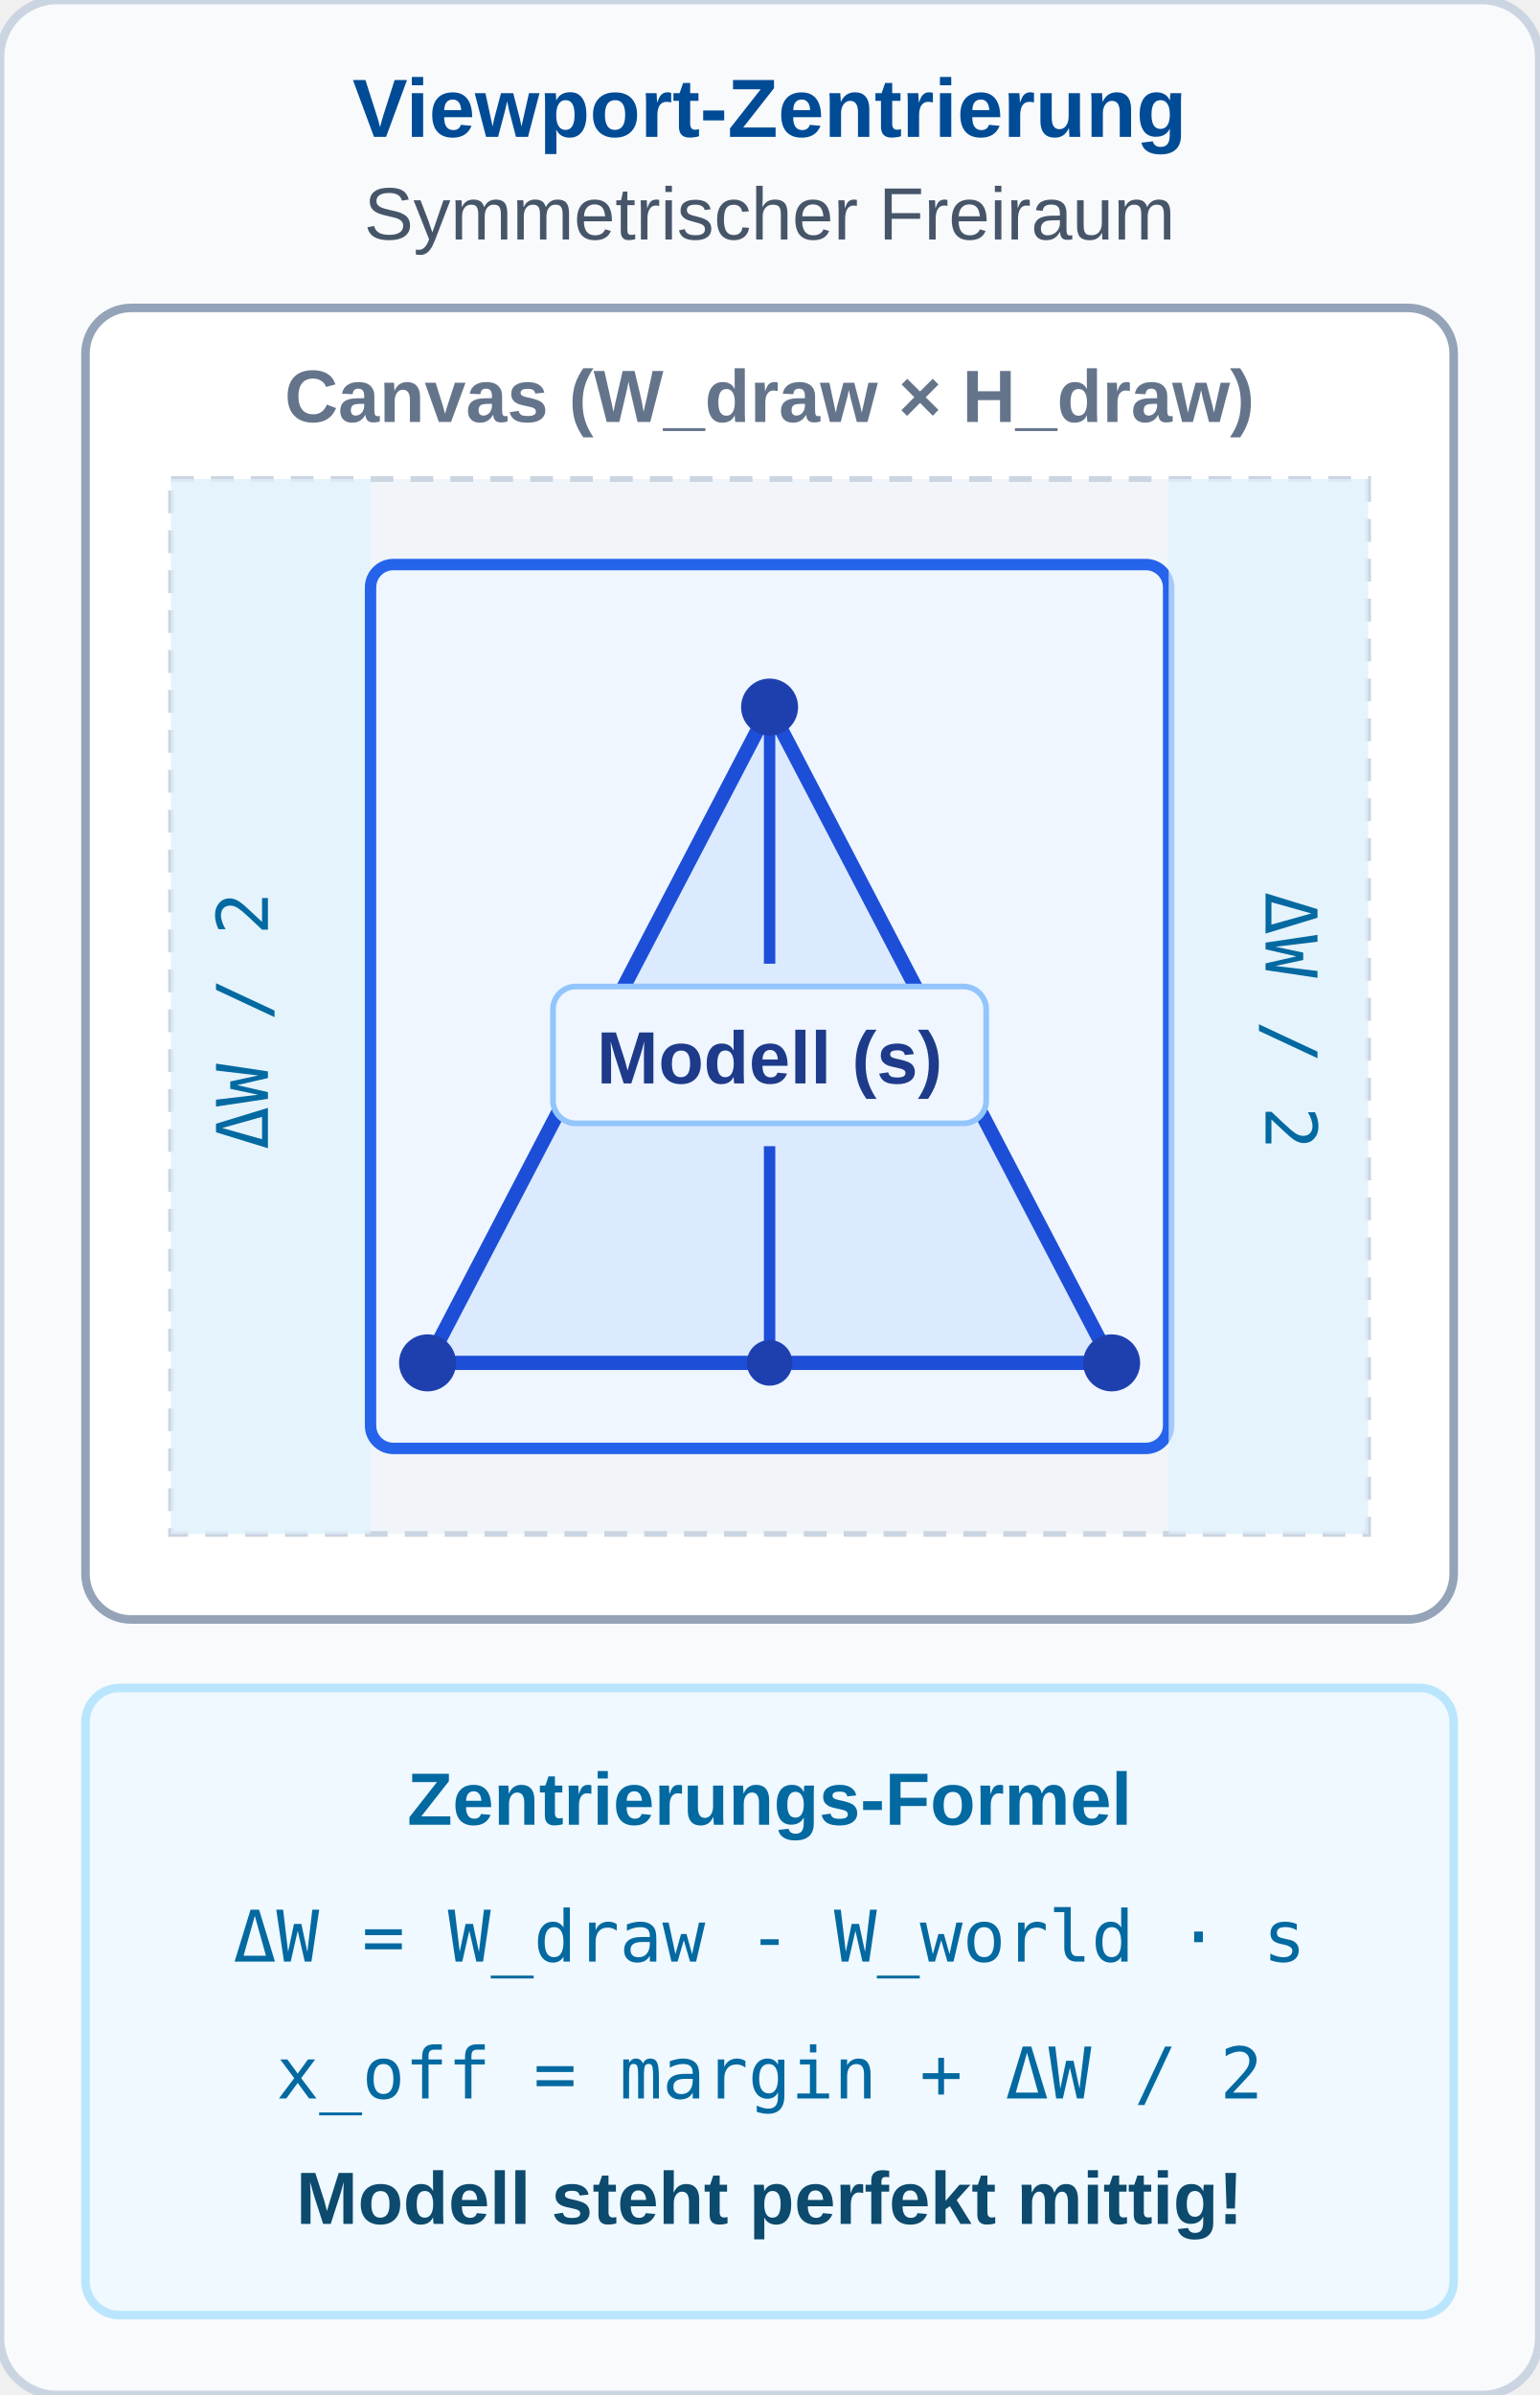
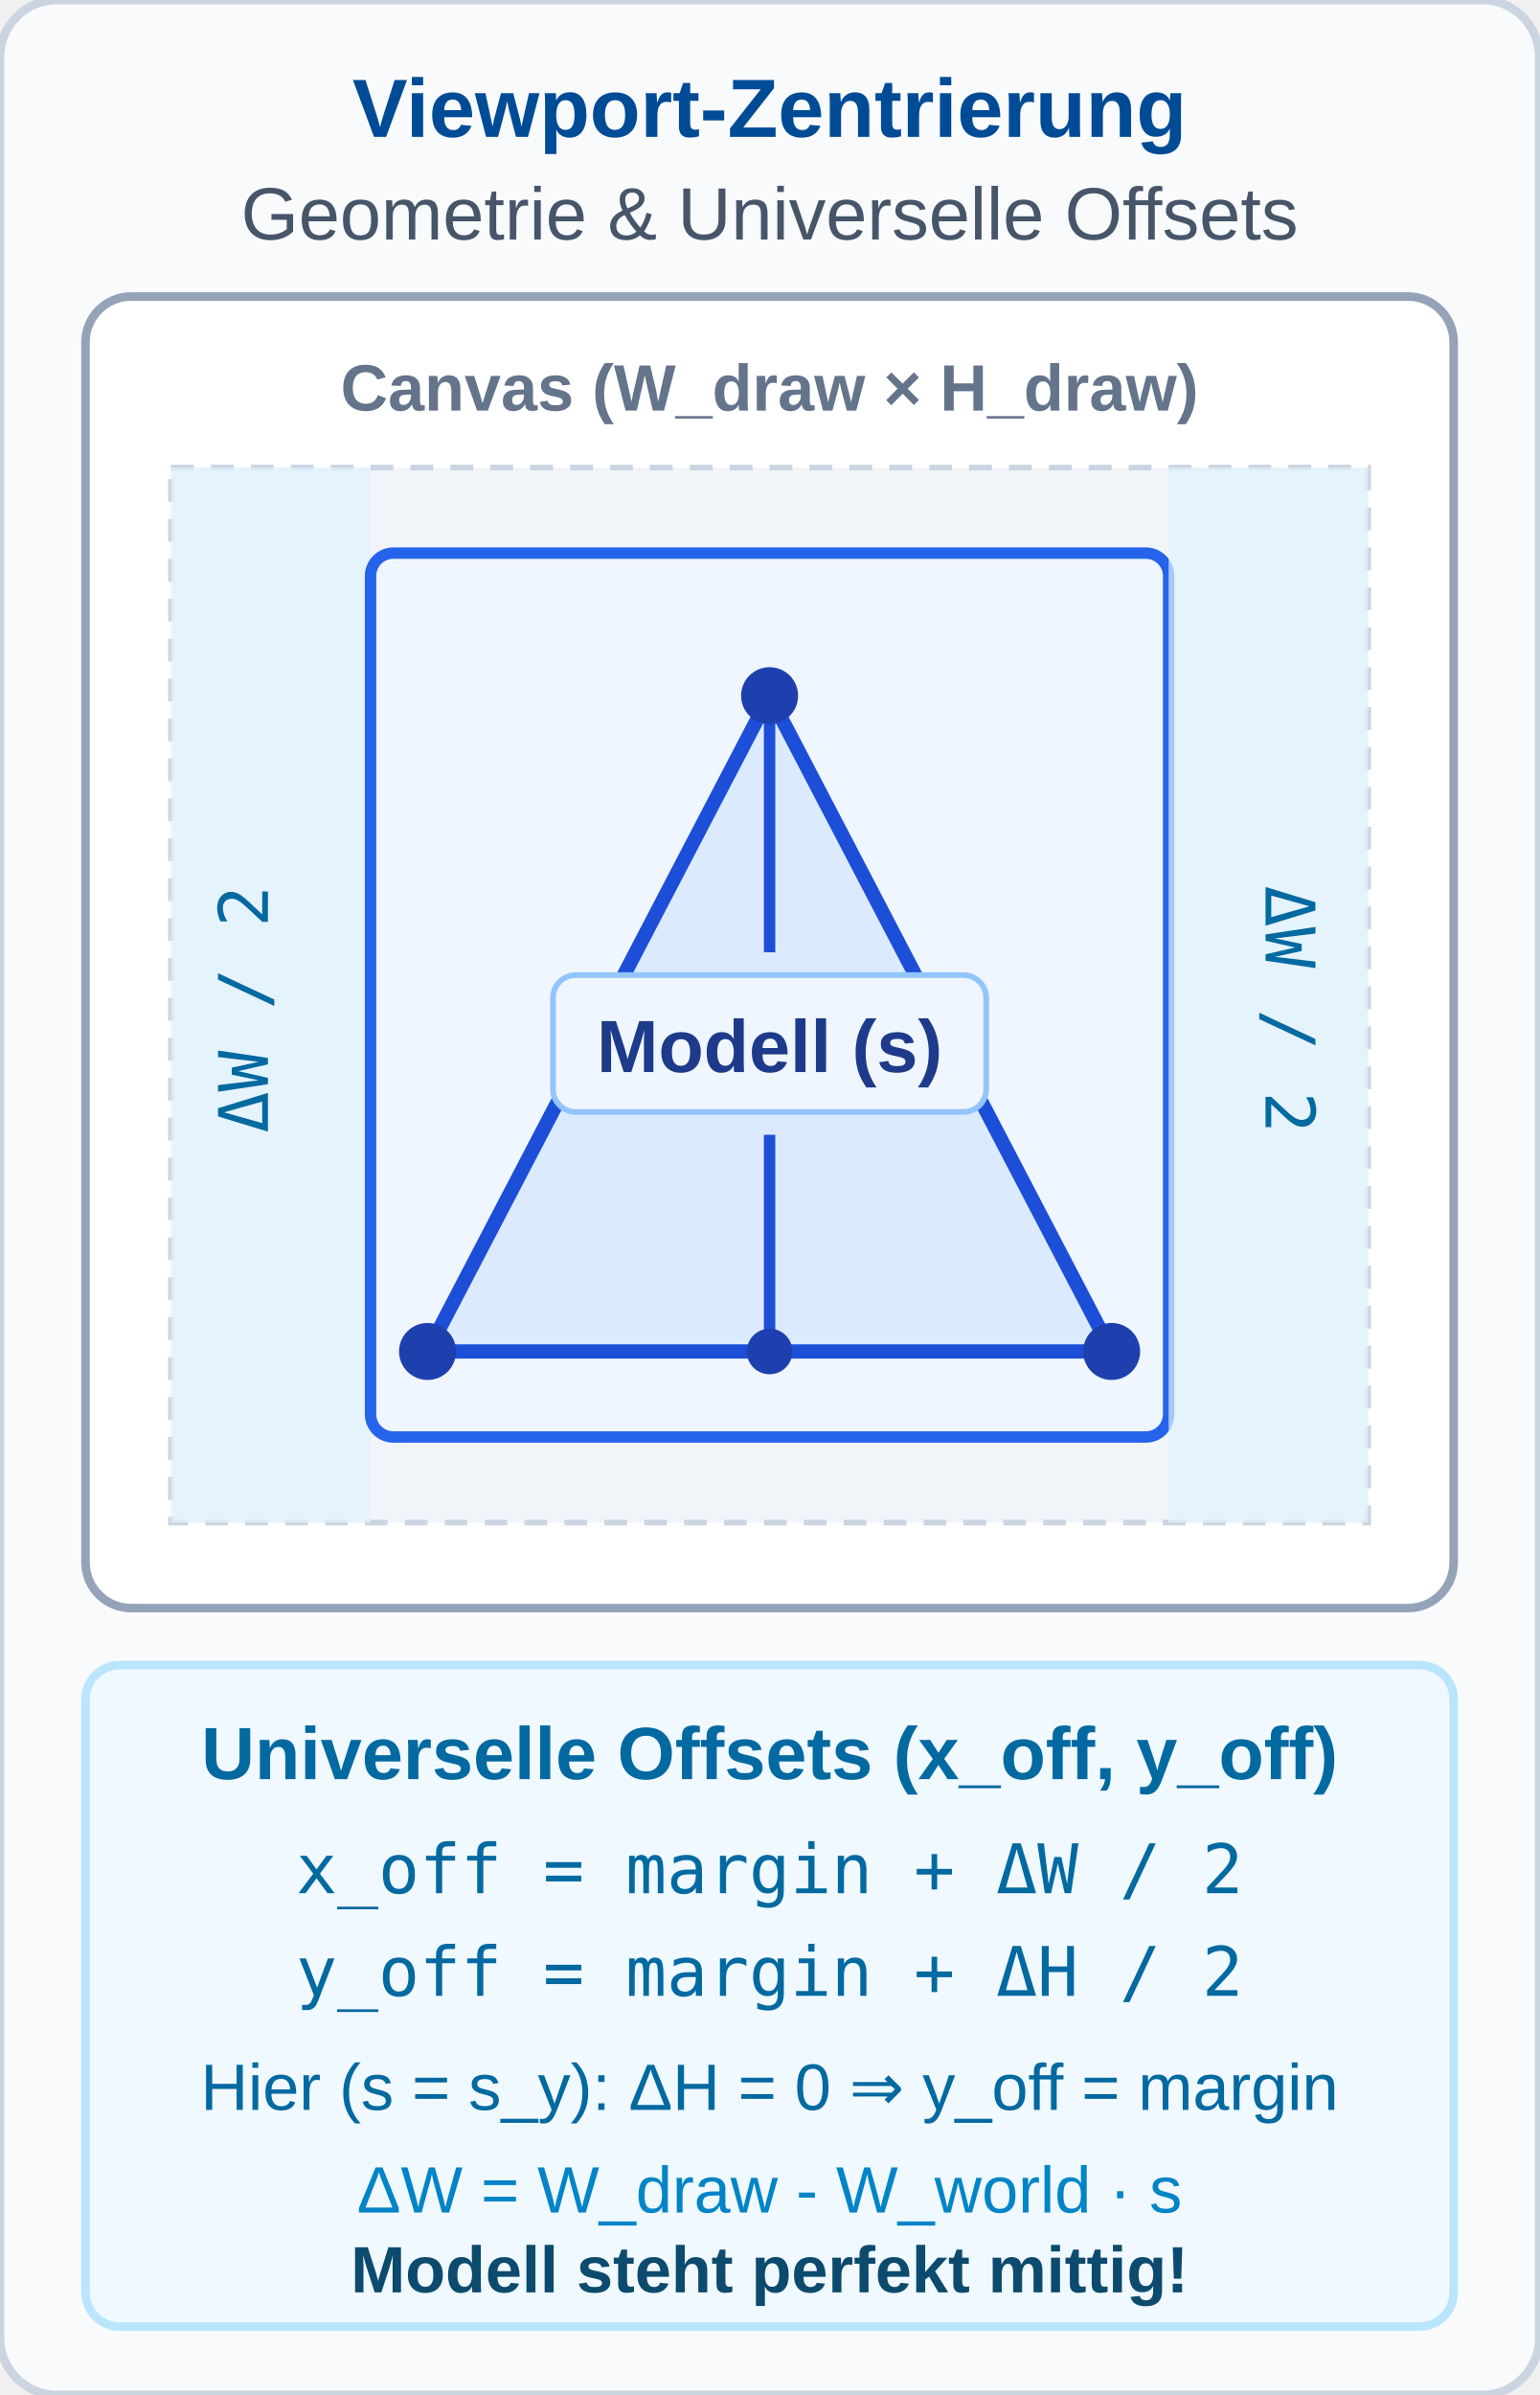
<svg xmlns="http://www.w3.org/2000/svg" viewBox="0 0 270 420" width="270" height="420">
  <defs>
    <style>
      .hdr { font-family: 'Segoe UI', Arial, sans-serif; font-size: 14.5px; font-weight: bold; fill: #004B96; text-anchor: middle; }
      .sub { font-family: 'Segoe UI', Arial, sans-serif; font-size: 13px; fill: #475569; text-anchor: middle; }
      .lbl { font-family: 'Segoe UI', Arial, sans-serif; font-size: 13px; font-weight: bold; text-anchor: middle; }
-       .desc { font-family: 'Segoe UI', Arial, sans-serif; font-size: 13px; fill: #334155; text-anchor: middle; }
-       .fml { font-family: 'Consolas', monospace; font-size: 12.5px; fill: #0369a1; text-anchor: middle; }
+       .desc { font-family: 'Segoe UI', Arial, sans-serif; font-size: 11.5px; fill: #334155; text-anchor: middle; }
+       .fml { font-family: 'Consolas', monospace; font-size: 12px; fill: #0369a1; text-anchor: middle; }
    </style>
  </defs>
  <rect width="270" height="420" rx="10" fill="#f8fafc" stroke="#cbd5e1" stroke-width="1.5" />
  <text x="135" y="24" class="hdr">Viewport-Zentrierung</text>
-   <text x="135" y="42" class="sub">Symmetrischer Freiraum</text>
-   <g transform="translate(15, 54)">
+   <text x="135" y="42" class="sub">Geometrie &amp; Universelle Offsets</text>
+   <g transform="translate(15, 52)">
    <rect width="240" height="230" rx="8" fill="#ffffff" stroke="#94a3b8" stroke-width="1.5" />
    <text x="120" y="20" class="desc" style="font-weight: bold; fill: #64748b;">Canvas (W_draw × H_draw)</text>
    <rect x="15" y="30" width="210" height="185" fill="#f1f5f9" stroke="#cbd5e1" stroke-dasharray="4,3" stroke-width="1" />
    <rect x="15" y="30" width="35" height="185" fill="#e0f2fe" opacity="0.7" />
    <text x="32" y="125" class="fml" transform="rotate(-90 32 125)">ΔW / 2</text>
    <g transform="translate(50, 45)">
      <rect width="140" height="155" rx="4" fill="#eff6ff" stroke="#2563eb" stroke-width="2" />
      <polygon points="10,140 130,140 70,25" fill="#dbeafe" stroke="#1d4ed8" stroke-width="2.5" />
      <line x1="70" y1="25" x2="70" y2="70" stroke="#1d4ed8" stroke-width="2" />
      <line x1="70" y1="102" x2="70" y2="140" stroke="#1d4ed8" stroke-width="2" />
      <circle cx="10" cy="140" r="5" fill="#1e40af" />
      <circle cx="130" cy="140" r="5" fill="#1e40af" />
      <circle cx="70" cy="25" r="5" fill="#1e40af" />
      <circle cx="70" cy="140" r="4" fill="#1e40af" />
      <rect x="32" y="74" width="76" height="24" rx="4" fill="#eff6ff" stroke="#93c5fd" stroke-width="1" />
      <text x="70" y="91" class="lbl" style="fill: #1e3a8a;">Modell (s)</text>
    </g>
    <rect x="190" y="30" width="35" height="185" fill="#e0f2fe" opacity="0.7" />
    <text x="207" y="125" class="fml" transform="rotate(90 207 125)">ΔW / 2</text>
  </g>
-   <g transform="translate(15, 296)">
-     <rect width="240" height="110" rx="6" fill="#f0f9ff" stroke="#bae6fd" stroke-width="1.5" />
-     <text x="120" y="24" class="lbl" style="fill: #0369a1;">Zentrierungs-Formel</text>
-     <text x="120" y="48" class="fml">ΔW = W_draw - W_world · s</text>
-     <text x="120" y="72" class="fml">x_off = margin + ΔW / 2</text>
-     <text x="120" y="94" class="desc" style="font-weight: bold; fill: #0c4a6e;">Modell steht perfekt mittig!</text>
+   <g transform="translate(15, 292)">
+     <rect width="240" height="116" rx="6" fill="#f0f9ff" stroke="#bae6fd" stroke-width="1.5" />
+     <text x="120" y="20" class="lbl" style="fill: #0369a1;">Universelle Offsets (x_off, y_off)</text>
+     <text x="120" y="40" class="fml">x_off = margin + ΔW / 2</text>
+     <text x="120" y="58" class="fml">y_off = margin + ΔH / 2</text>
+     <text x="120" y="78" class="desc" style="fill: #0369a1;">Hier (s = s_y): ΔH = 0 ⇒ y_off = margin</text>
+     <text x="120" y="96" class="desc" style="fill: #0284c7;">ΔW = W_draw - W_world · s</text>
+     <text x="120" y="110" class="desc" style="font-weight: bold; fill: #0c4a6e;">Modell steht perfekt mittig!</text>
  </g>
</svg>
